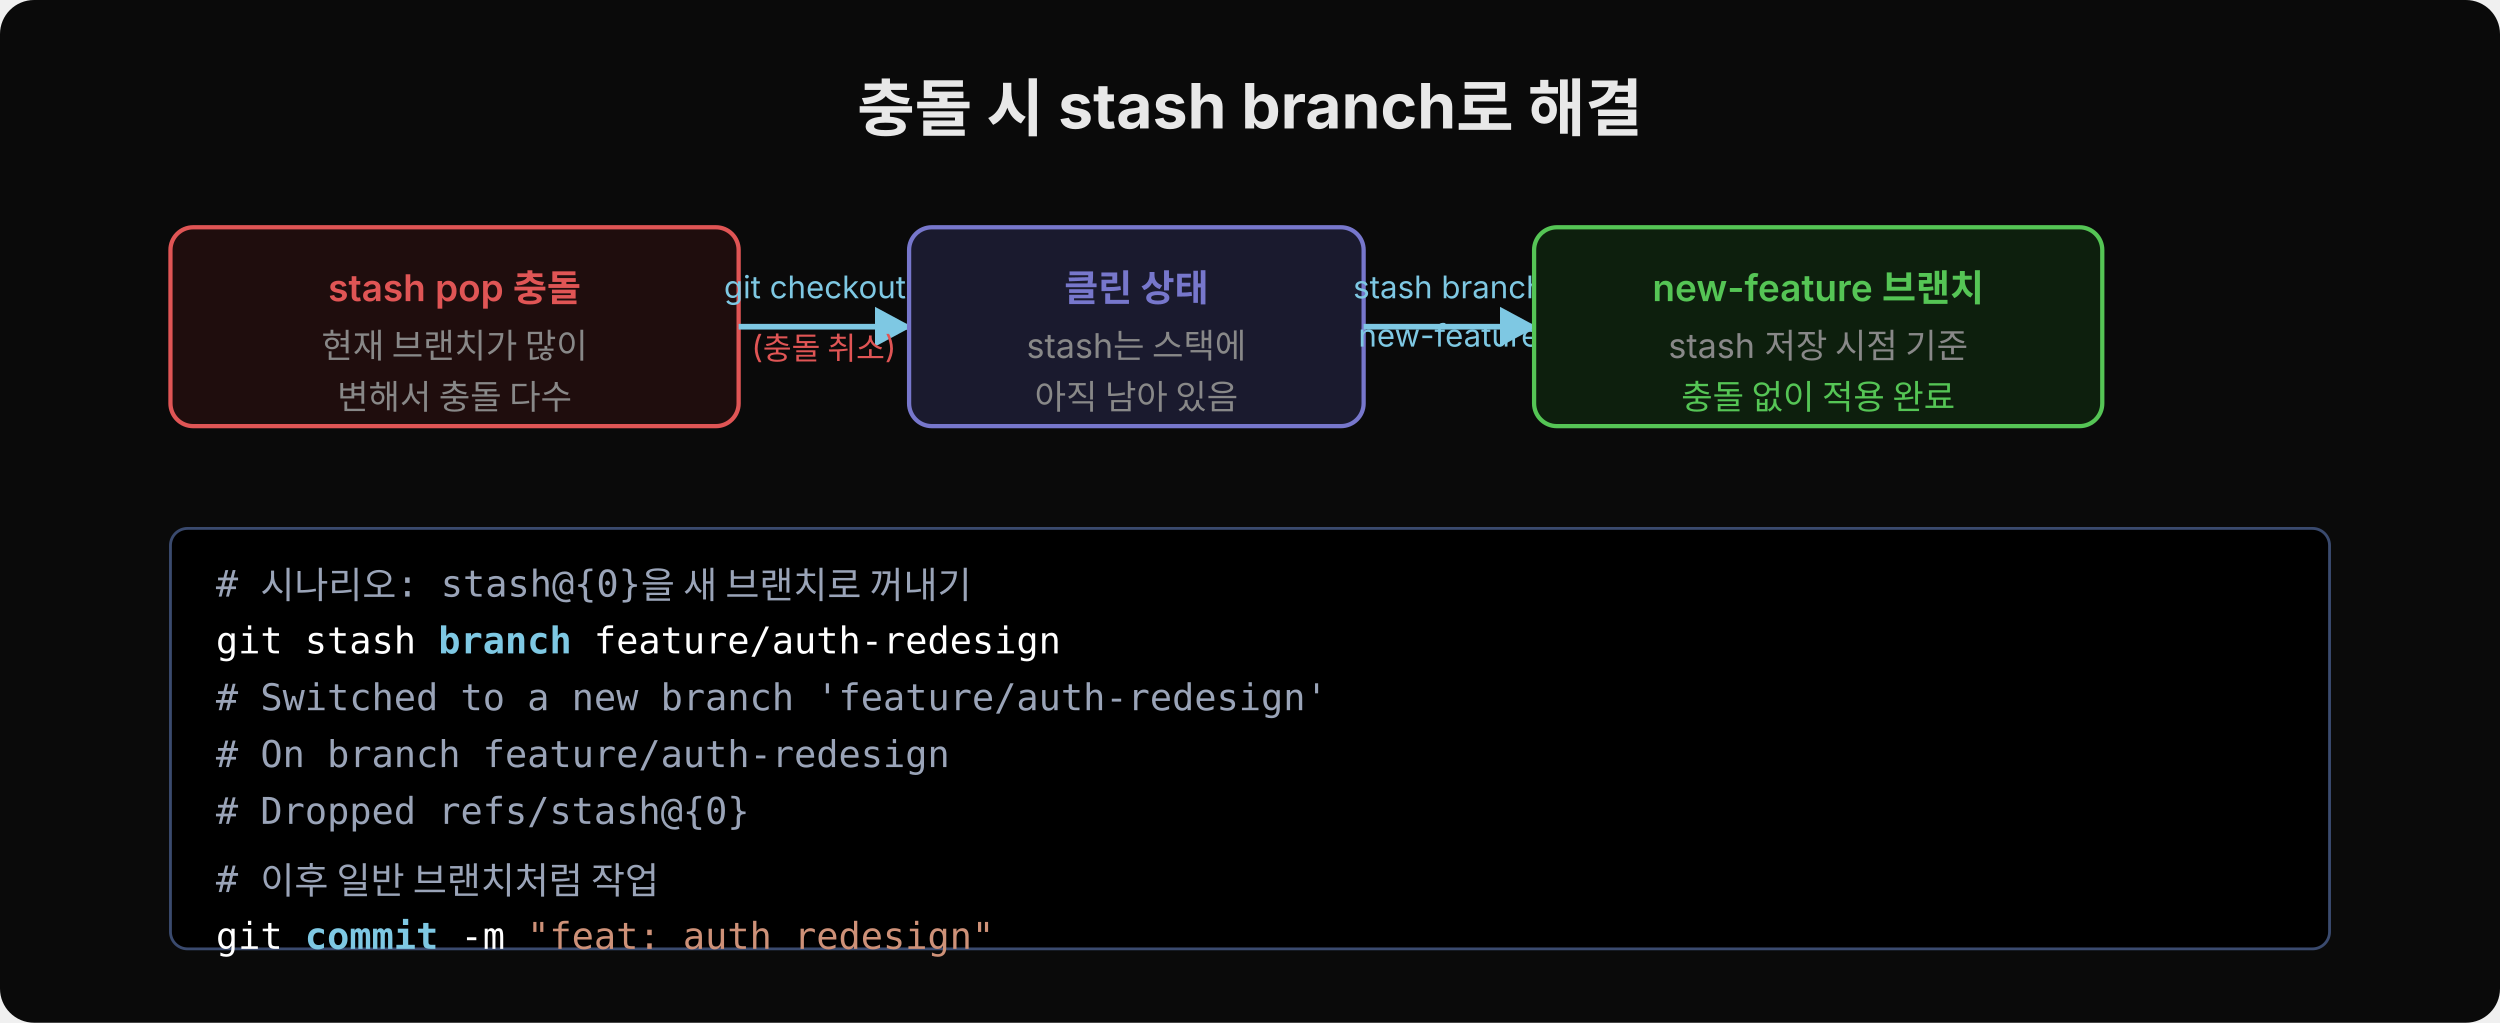
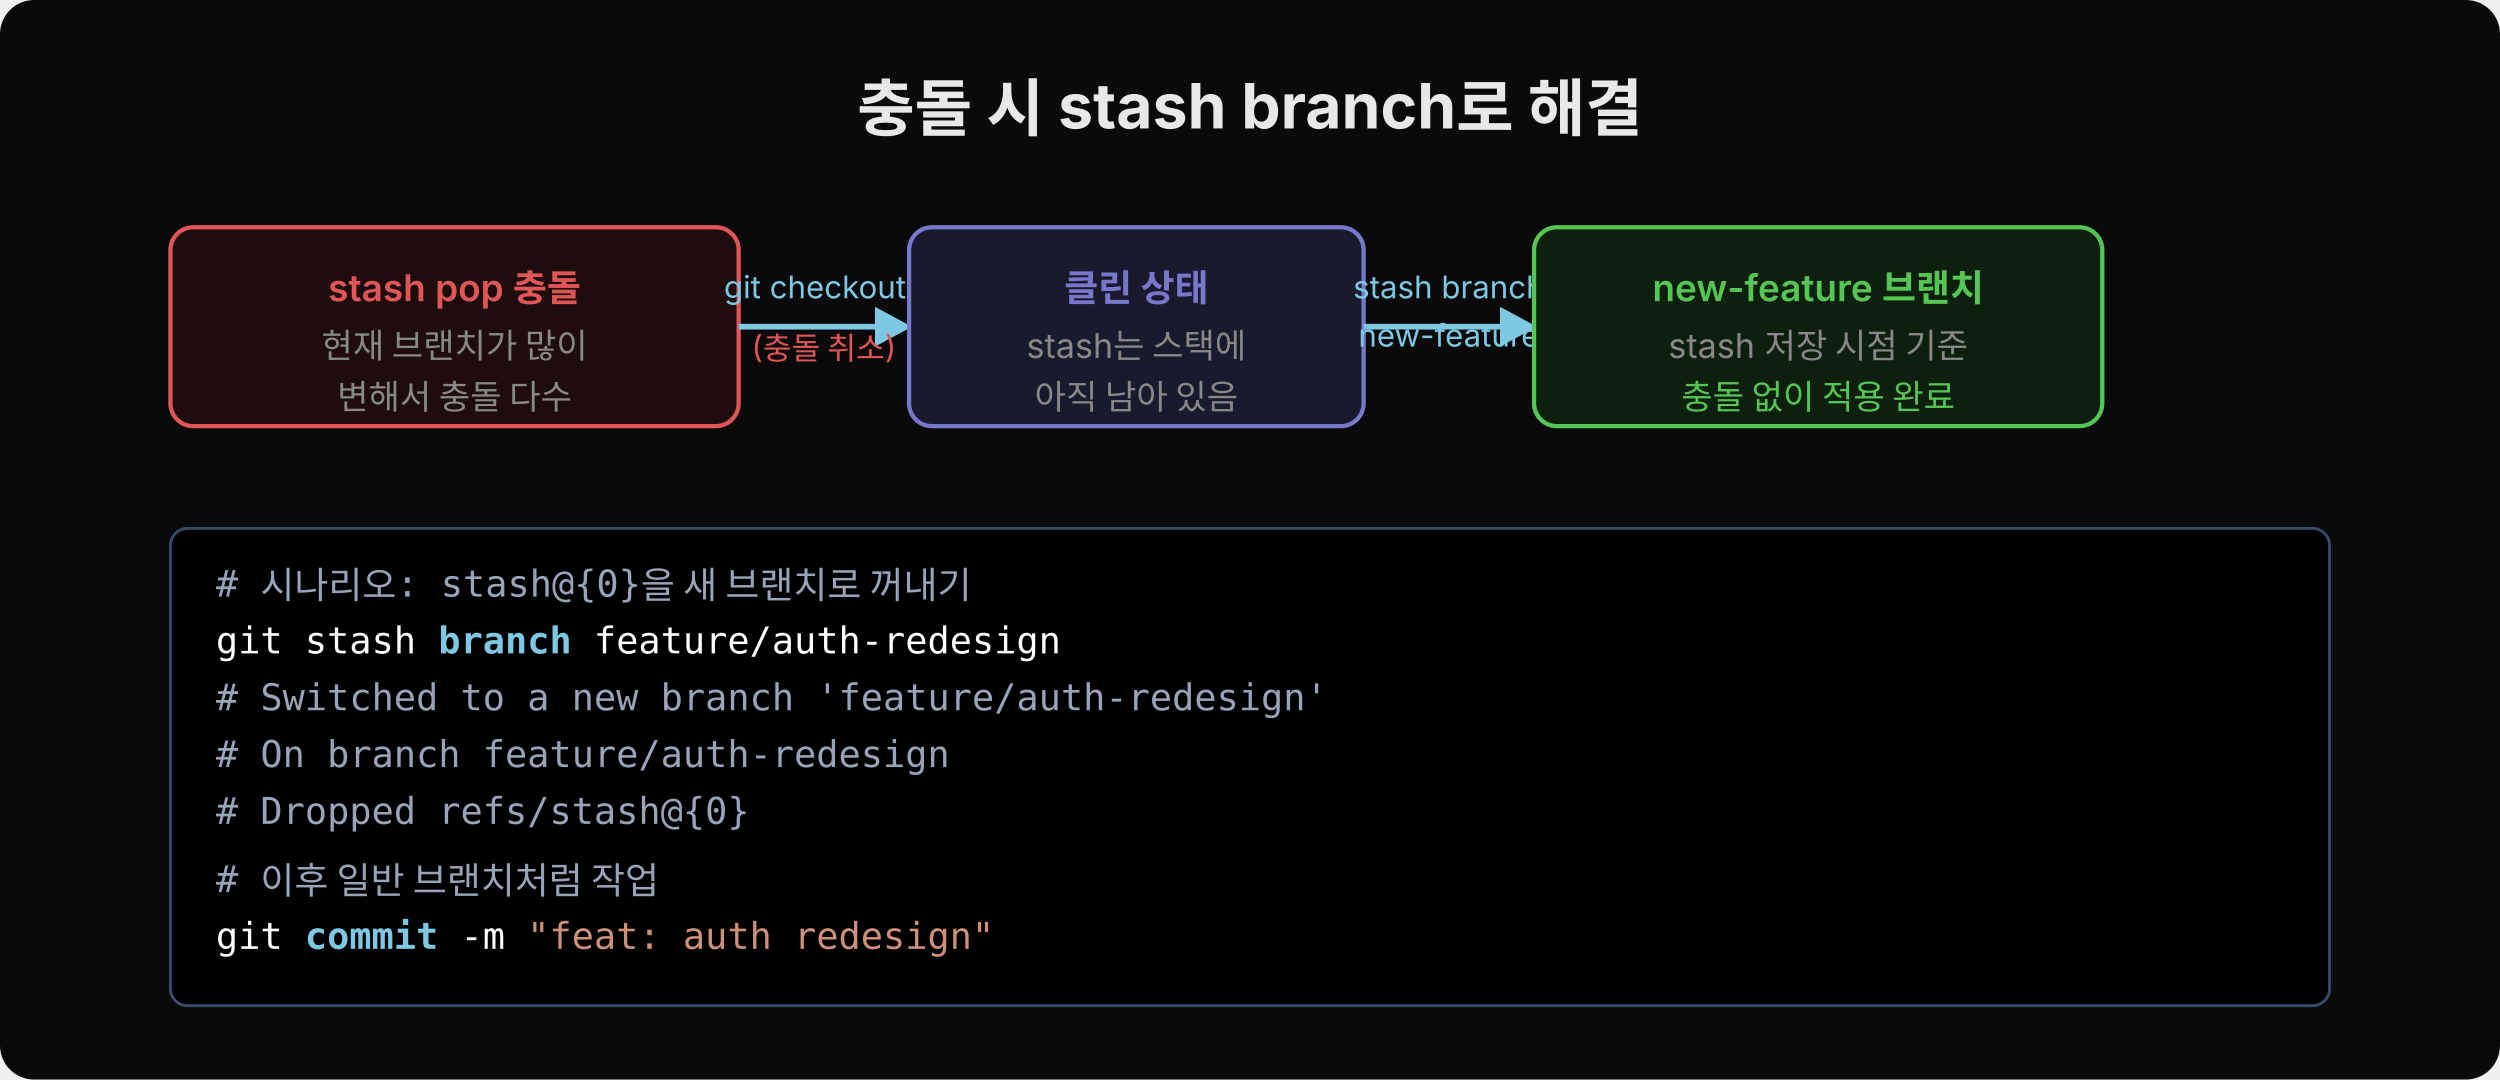
- <svg xmlns="http://www.w3.org/2000/svg" width="880" height="360" viewBox="0 0 880 360">
+ <svg xmlns="http://www.w3.org/2000/svg" width="880" height="380" viewBox="0 0 880 380">
  <defs>
    <marker id="arr" viewBox="0 0 14 14" refX="12" refY="7" markerUnits="userSpaceOnUse" markerWidth="14" markerHeight="14" orient="auto">
      <path d="M 0 0 L 13 7 L 0 14 z" fill="#7ec8e3" />
    </marker>
    <marker id="arrd" viewBox="0 0 14 14" refX="12" refY="7" markerUnits="userSpaceOnUse" markerWidth="14" markerHeight="14" orient="auto">
      <path d="M 0 0 L 13 7 L 0 14 z" fill="#e05555" />
    </marker>
  </defs>
-   <rect width="880" height="360" fill="#0a0a0a" rx="12" />
+   <rect width="880" height="380" fill="#0a0a0a" rx="12" />
  <text x="440" y="46" text-anchor="middle" font-family="'Wanted Sans Variable','Wanted Sans',-apple-system,sans-serif" font-size="22" font-weight="700" fill="#e8e8e8">충돌 시 stash branch로 해결</text>
  <rect x="60" y="80" width="200" height="70" rx="8" fill="#1f0d0d" stroke="#e05555" stroke-width="1.5" />
  <text x="160" y="106" text-anchor="middle" font-family="'Wanted Sans Variable','Wanted Sans',-apple-system,sans-serif" font-size="13" font-weight="600" fill="#e05555">stash pop 충돌</text>
  <text x="160" y="126" text-anchor="middle" font-family="'Wanted Sans Variable','Wanted Sans',-apple-system,sans-serif" font-size="12" fill="#888">현재 브랜치가 많이</text>
  <text x="160" y="144" text-anchor="middle" font-family="'Wanted Sans Variable','Wanted Sans',-apple-system,sans-serif" font-size="12" fill="#888">변해서 충돌 다수</text>
  <line x1="260" y1="115" x2="320" y2="115" stroke="#7ec8e3" stroke-width="2" marker-end="url(#arr)" />
  <text x="290" y="105" text-anchor="middle" font-family="'Wanted Sans Variable','Wanted Sans',-apple-system,sans-serif" font-size="11" fill="#7ec8e3">git checkout .</text>
  <text x="290" y="126" text-anchor="middle" font-family="'Wanted Sans Variable','Wanted Sans',-apple-system,sans-serif" font-size="11" fill="#e05555">(충돌 취소)</text>
  <rect x="320" y="80" width="160" height="70" rx="8" fill="#1a1a2e" stroke="#7777cc" stroke-width="1.5" />
  <text x="400" y="106" text-anchor="middle" font-family="'Wanted Sans Variable','Wanted Sans',-apple-system,sans-serif" font-size="13" font-weight="600" fill="#7777cc">클린 상태</text>
  <text x="400" y="126" text-anchor="middle" font-family="'Wanted Sans Variable','Wanted Sans',-apple-system,sans-serif" font-size="12" fill="#888">stash는 스택에</text>
  <text x="400" y="144" text-anchor="middle" font-family="'Wanted Sans Variable','Wanted Sans',-apple-system,sans-serif" font-size="12" fill="#888">아직 남아 있음</text>
  <line x1="480" y1="115" x2="540" y2="115" stroke="#7ec8e3" stroke-width="2" marker-end="url(#arr)" />
  <text x="510" y="105" text-anchor="middle" font-family="'Wanted Sans Variable','Wanted Sans',-apple-system,sans-serif" font-size="11" fill="#7ec8e3">stash branch</text>
  <text x="510" y="122" text-anchor="middle" font-family="'Wanted Sans Variable','Wanted Sans',-apple-system,sans-serif" font-size="11" fill="#7ec8e3">new-feature</text>
  <rect x="540" y="80" width="200" height="70" rx="8" fill="#0d1f0d" stroke="#55c555" stroke-width="1.5" />
  <text x="640" y="106" text-anchor="middle" font-family="'Wanted Sans Variable','Wanted Sans',-apple-system,sans-serif" font-size="13" font-weight="600" fill="#55c555">new-feature 브랜치</text>
  <text x="640" y="126" text-anchor="middle" font-family="'Wanted Sans Variable','Wanted Sans',-apple-system,sans-serif" font-size="12" fill="#888">stash 저장 시점 기준</text>
  <text x="640" y="144" text-anchor="middle" font-family="'Wanted Sans Variable','Wanted Sans',-apple-system,sans-serif" font-size="12" fill="#55c555">충돌 없이 적용 완료</text>
-   <rect x="60" y="186" width="760" height="148" rx="6" fill="#000000" stroke="#3a4a6e" stroke-width="1" />
+   <rect x="60" y="186" width="760" height="168" rx="6" fill="#000000" stroke="#3a4a6e" stroke-width="1" />
  <text x="76" y="210" font-family="'JetBrains Mono','Menlo','Consolas',monospace" font-size="13" fill="#9aa4b8" xml:space="preserve"># 시나리오: stash@{0}을 새 브랜치로 꺼내기</text>
  <text x="76" y="230" font-family="'JetBrains Mono','Menlo','Consolas',monospace" font-size="13" fill="#ffffff" xml:space="preserve">git stash <tspan fill="#7ec8e3" font-weight="600">branch</tspan> feature/auth-redesign</text>
  <text x="76" y="250" font-family="'JetBrains Mono','Menlo','Consolas',monospace" font-size="13" fill="#9aa4b8" xml:space="preserve"># Switched to a new branch 'feature/auth-redesign'</text>
  <text x="76" y="270" font-family="'JetBrains Mono','Menlo','Consolas',monospace" font-size="13" fill="#9aa4b8" xml:space="preserve"># On branch feature/auth-redesign</text>
  <text x="76" y="290" font-family="'JetBrains Mono','Menlo','Consolas',monospace" font-size="13" fill="#9aa4b8" xml:space="preserve"># Dropped refs/stash@{0}</text>
  <text x="76" y="314" font-family="'JetBrains Mono','Menlo','Consolas',monospace" font-size="13" fill="#9aa4b8" xml:space="preserve"># 이후 일반 브랜치처럼 작업</text>
  <text x="76" y="334" font-family="'JetBrains Mono','Menlo','Consolas',monospace" font-size="13" fill="#ffffff" xml:space="preserve">git <tspan fill="#7ec8e3" font-weight="600">commit</tspan> -m <tspan fill="#ce9178">"feat: auth redesign"</tspan>
  </text>
</svg>
